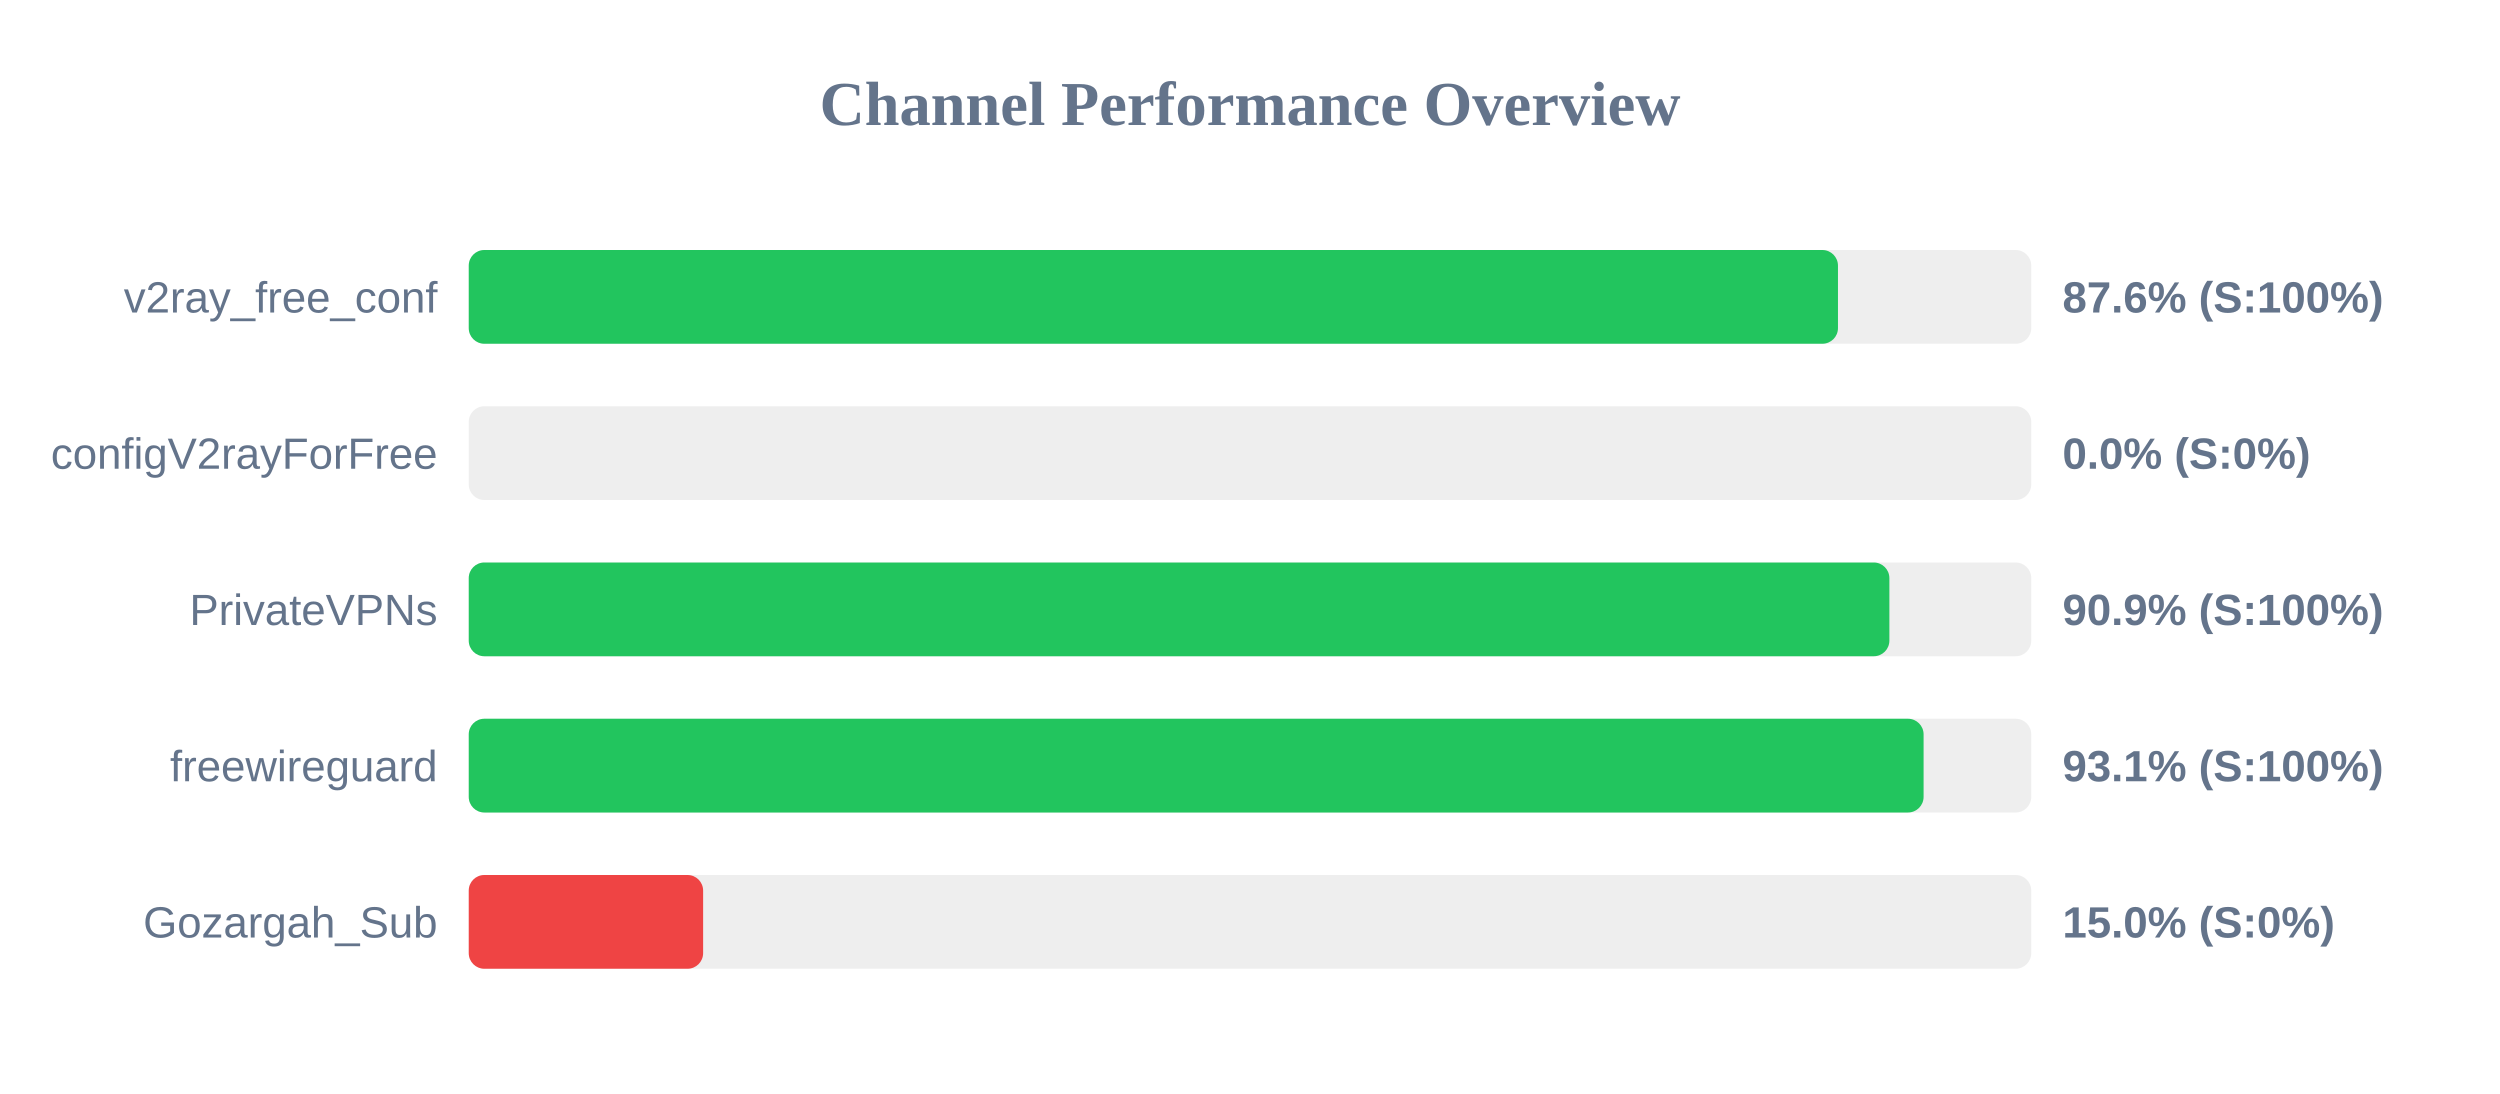
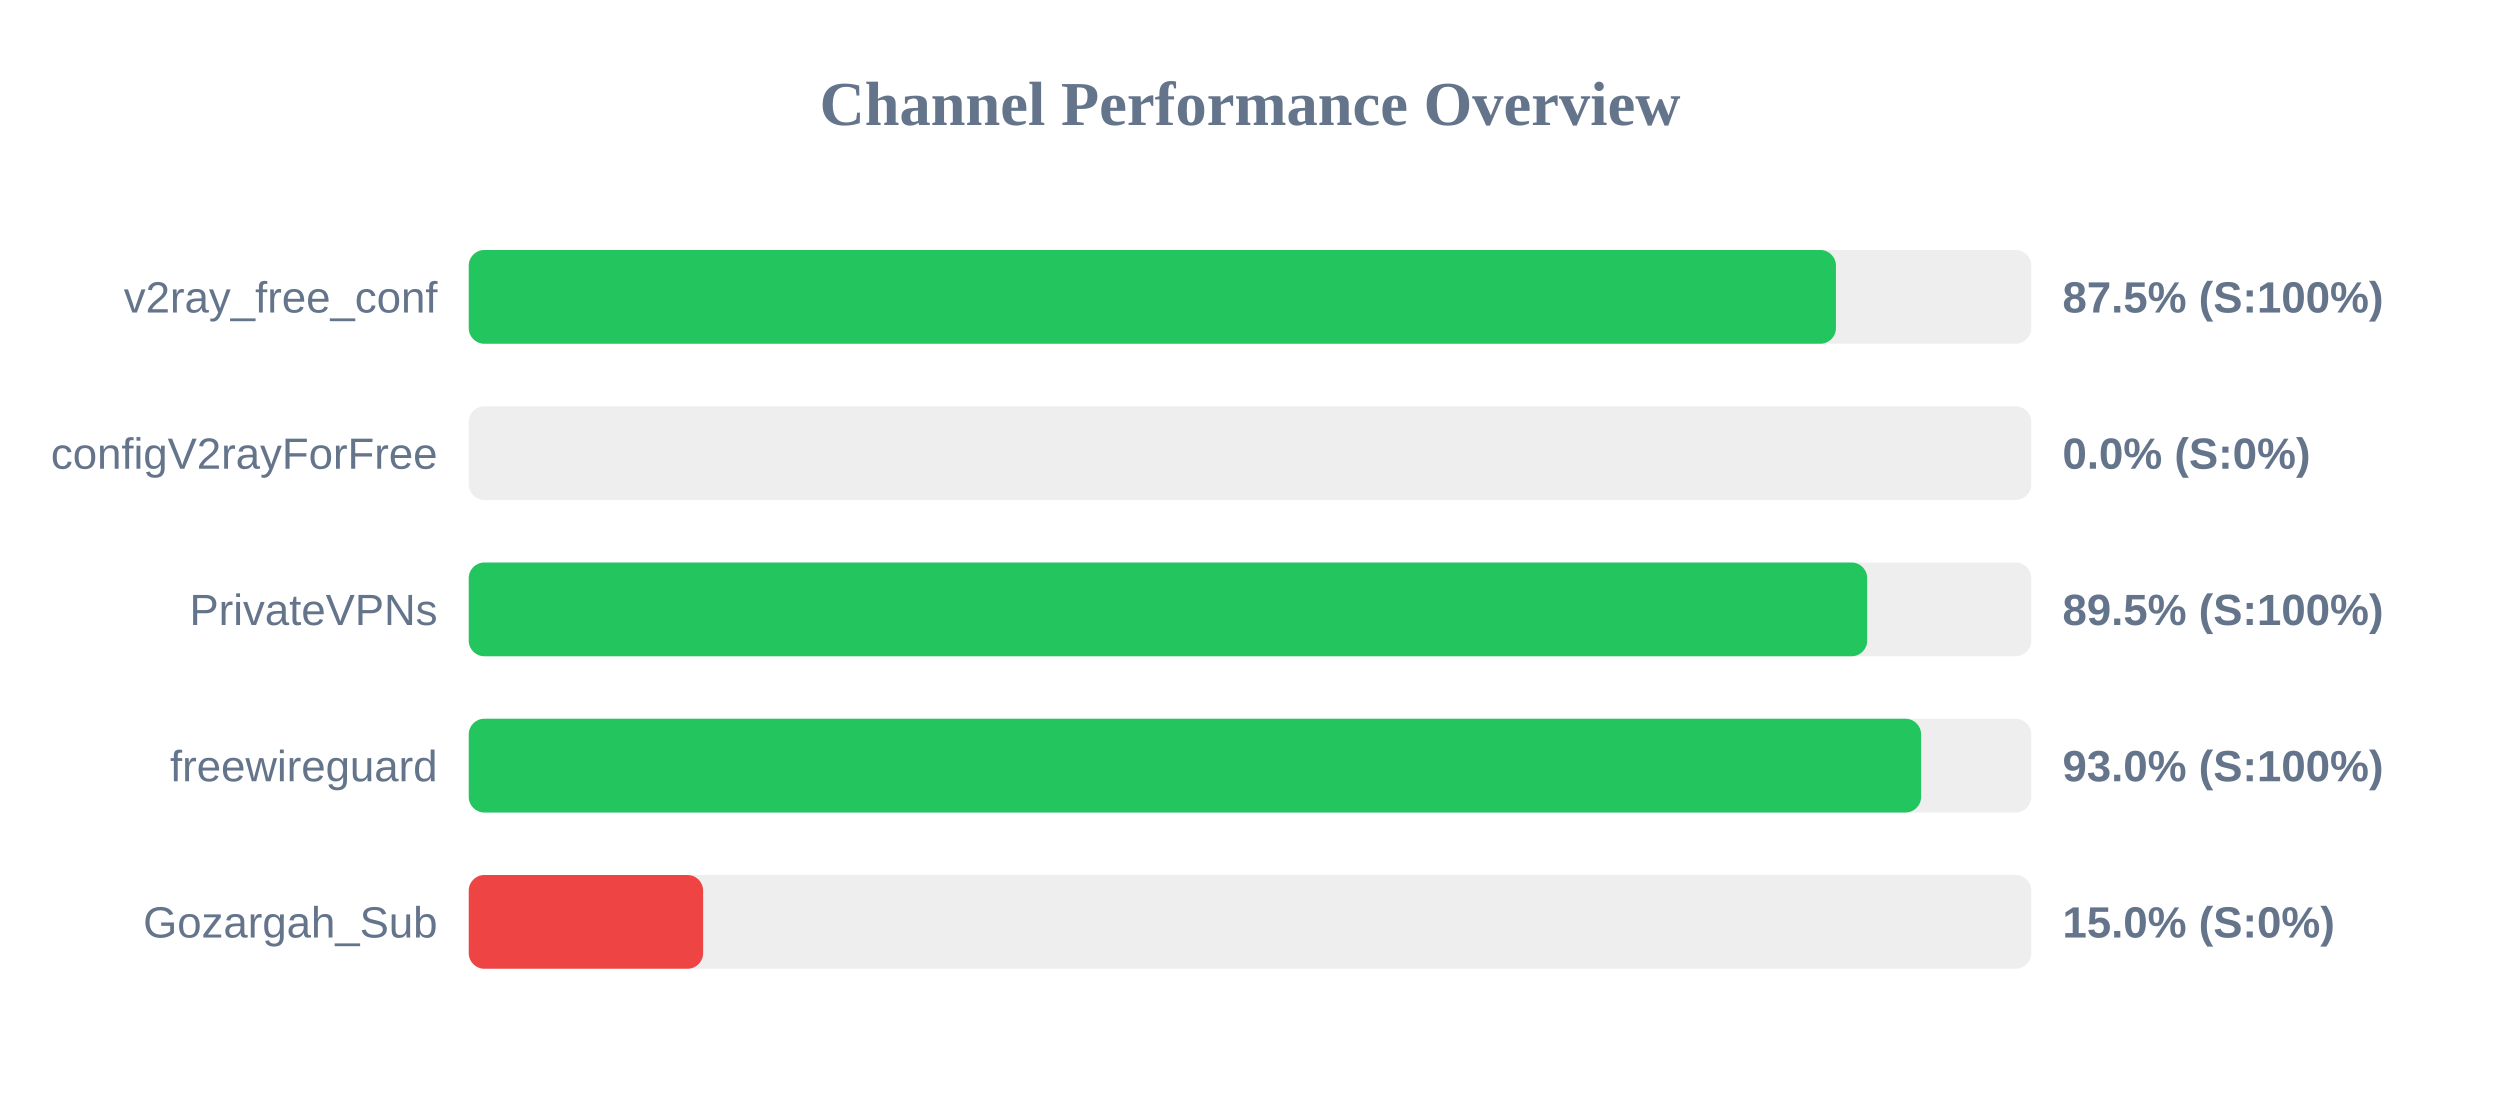
<svg xmlns="http://www.w3.org/2000/svg" width="800" height="350" version="1.1">
  <style>
        .row { font: 14px Arial; fill: #64748b; }
        .score { font: bold 14px Arial; fill: #64748b; }
    </style>
  <text x="400" y="40" text-anchor="middle" font-size="20px" font-weight="bold" fill="#64748b">Channel Performance Overview</text>
  <rect x="150" y="80" width="500" height="30" fill="#eee" rx="5" />
-   <rect x="150" y="80" width="438.15" height="30" fill="#22c55e" rx="5" />
+   <rect x="150" y="80" width="437.5" height="30" fill="#22c55e" rx="5" />
  <text x="140" y="100" text-anchor="end" class="row">v2ray_free_conf</text>
-   <text x="660" y="100" text-anchor="start" class="score">87.6% (S:100%)</text>
+   <text x="660" y="100" text-anchor="start" class="score">87.5% (S:100%)</text>
  <rect x="150" y="130" width="500" height="30" fill="#eee" rx="5" />
  <rect x="150" y="130" width="0.0" height="30" fill="#ef4444" rx="5" />
  <text x="140" y="150" text-anchor="end" class="row">configV2rayForFree</text>
  <text x="660" y="150" text-anchor="start" class="score">0.0% (S:0%)</text>
  <rect x="150" y="180" width="500" height="30" fill="#eee" rx="5" />
-   <rect x="150" y="180" width="454.6" height="30" fill="#22c55e" rx="5" />
+   <rect x="150" y="180" width="447.5" height="30" fill="#22c55e" rx="5" />
  <text x="140" y="200" text-anchor="end" class="row">PrivateVPNs</text>
-   <text x="660" y="200" text-anchor="start" class="score">90.9% (S:100%)</text>
+   <text x="660" y="200" text-anchor="start" class="score">89.5% (S:100%)</text>
  <rect x="150" y="230" width="500" height="30" fill="#eee" rx="5" />
-   <rect x="150" y="230" width="465.55" height="30" fill="#22c55e" rx="5" />
+   <rect x="150" y="230" width="464.75" height="30" fill="#22c55e" rx="5" />
  <text x="140" y="250" text-anchor="end" class="row">freewireguard</text>
-   <text x="660" y="250" text-anchor="start" class="score">93.1% (S:100%)</text>
+   <text x="660" y="250" text-anchor="start" class="score">93.0% (S:100%)</text>
  <rect x="150" y="280" width="500" height="30" fill="#eee" rx="5" />
  <rect x="150" y="280" width="75.0" height="30" fill="#ef4444" rx="5" />
  <text x="140" y="300" text-anchor="end" class="row">Gozargah_Sub</text>
  <text x="660" y="300" text-anchor="start" class="score">15.0% (S:0%)</text>
</svg>
